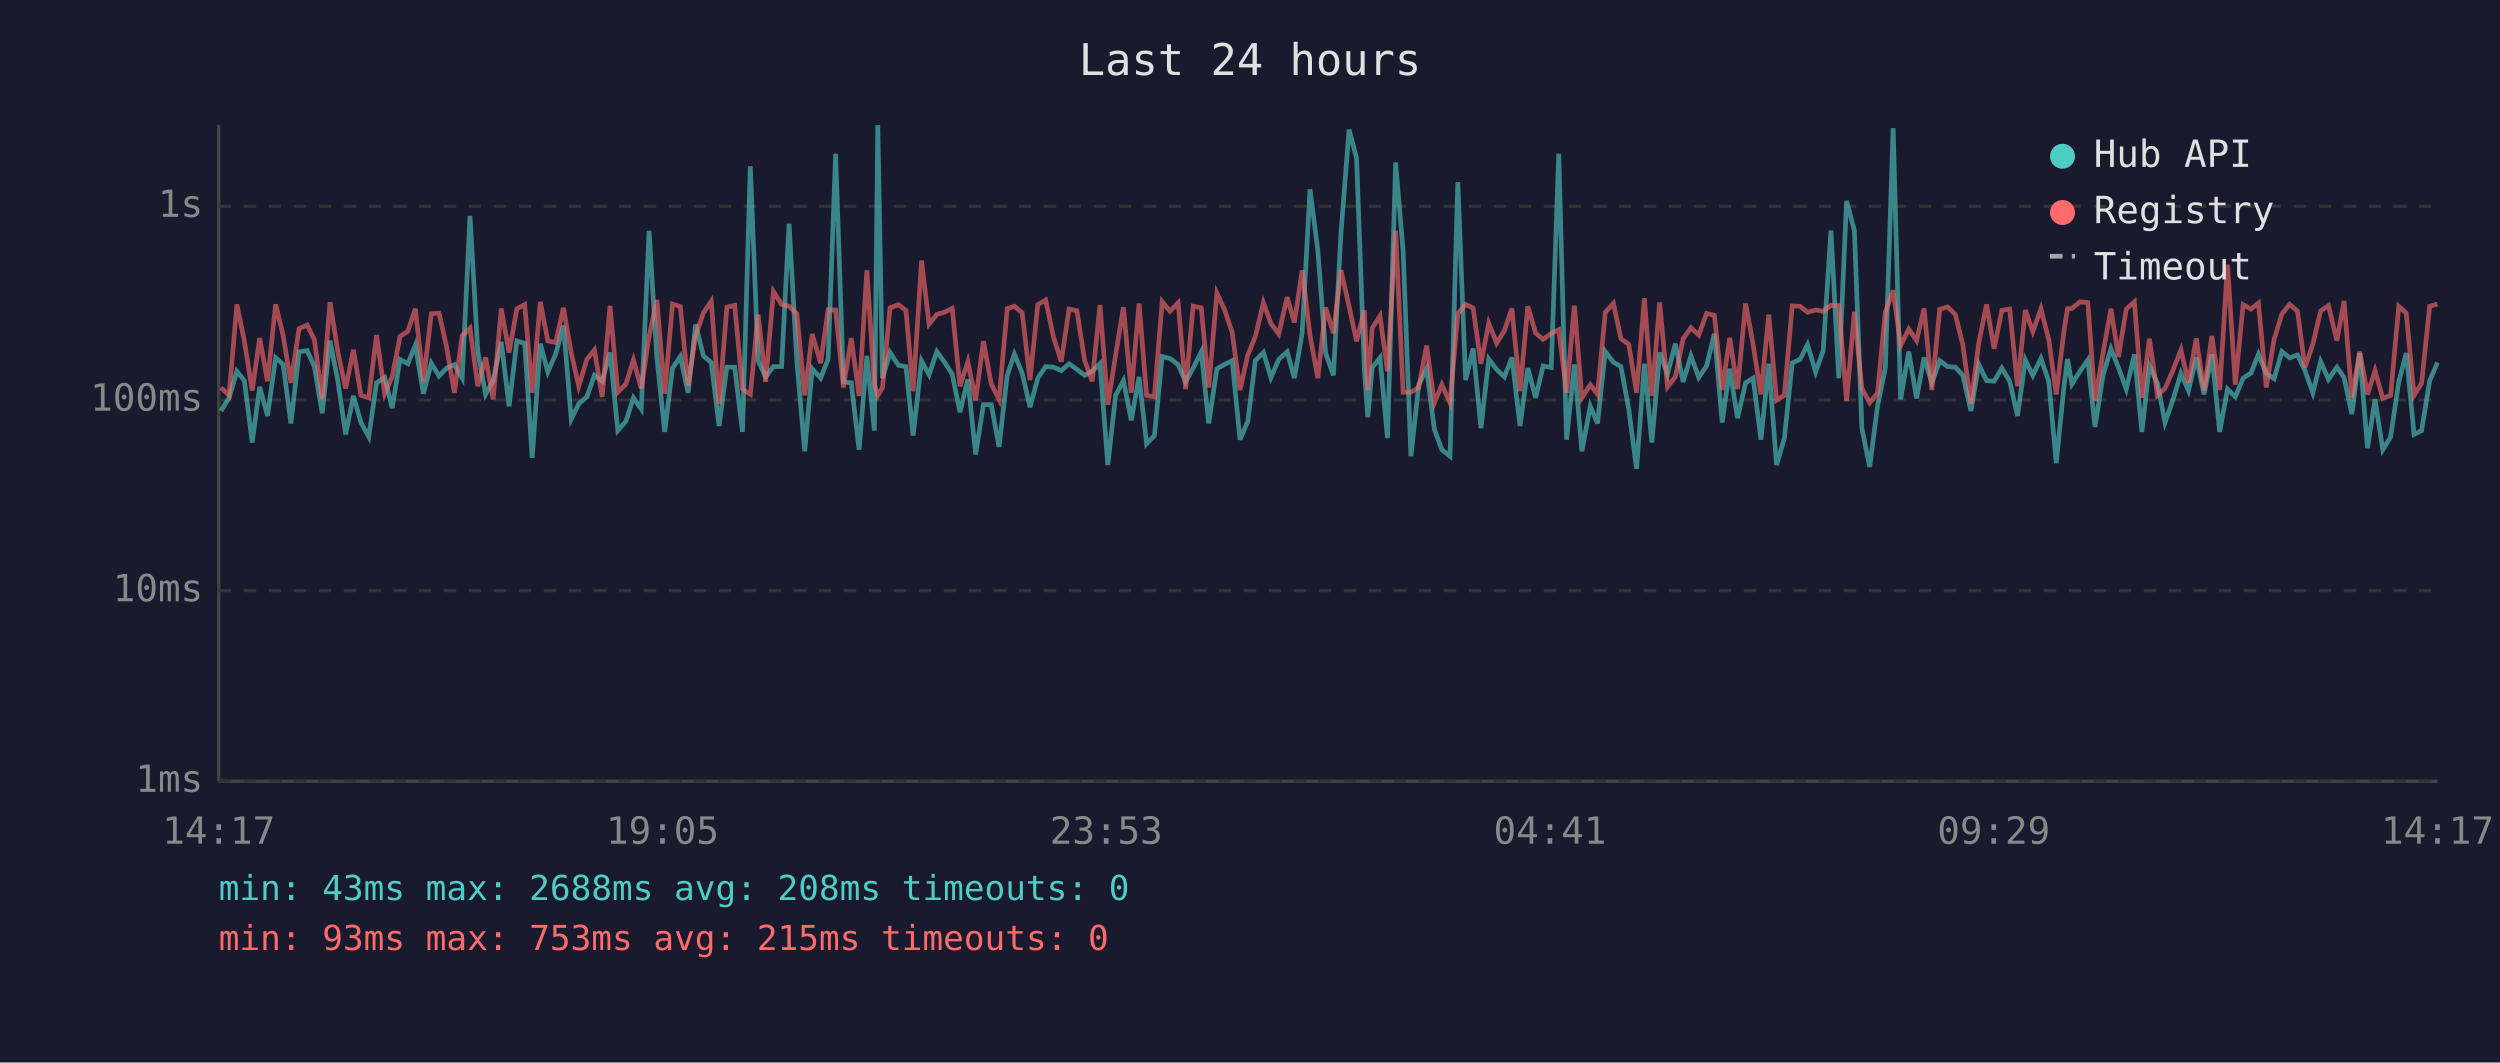
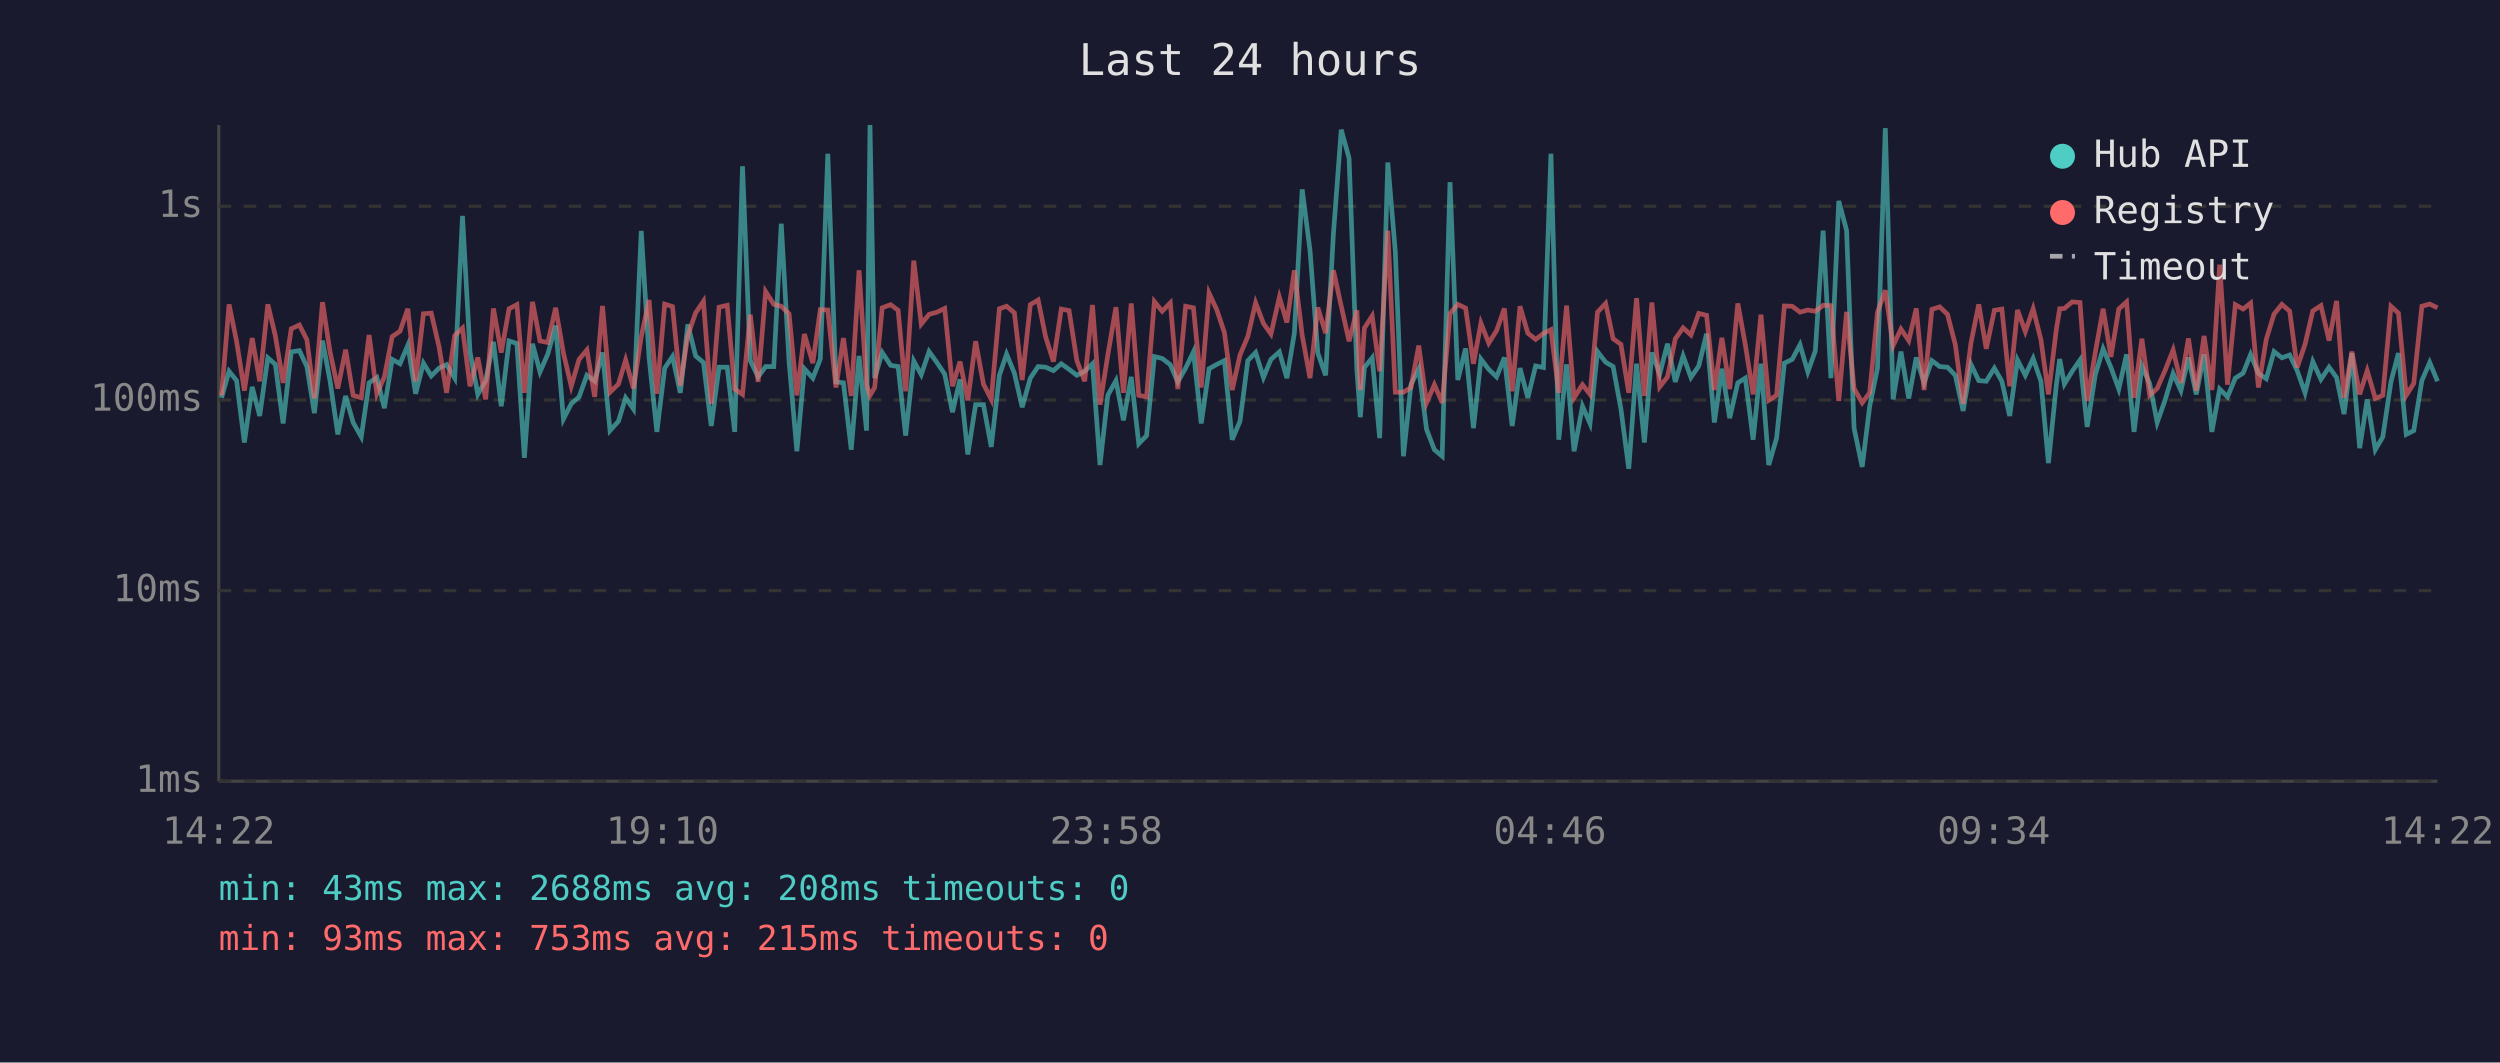
<svg xmlns="http://www.w3.org/2000/svg" viewBox="0 0 800 340" font-family="monospace" font-size="12">
  <rect width="800" height="340" fill="#1a1a2e" />
  <text x="400" y="24" fill="#e0e0e0" font-size="14" text-anchor="middle">Last 24 hours</text>
  <line x1="70" y1="40" x2="70" y2="250" stroke="#444" stroke-width="1" />
  <line x1="70" y1="250" x2="780" y2="250" stroke="#444" stroke-width="1" />
  <line x1="70" y1="250" x2="780" y2="250" stroke="#333" stroke-width="1" stroke-dasharray="4" />
  <text x="65" y="250" fill="#888" text-anchor="end" dominant-baseline="middle">1ms</text>
  <line x1="70" y1="189" x2="780" y2="189" stroke="#333" stroke-width="1" stroke-dasharray="4" />
  <text x="65" y="189" fill="#888" text-anchor="end" dominant-baseline="middle">10ms</text>
  <line x1="70" y1="128" x2="780" y2="128" stroke="#333" stroke-width="1" stroke-dasharray="4" />
  <text x="65" y="128" fill="#888" text-anchor="end" dominant-baseline="middle">100ms</text>
  <line x1="70" y1="66" x2="780" y2="66" stroke="#333" stroke-width="1" stroke-dasharray="4" />
  <text x="65" y="66" fill="#888" text-anchor="end" dominant-baseline="middle">1s</text>
-   <text x="70" y="270" fill="#888" text-anchor="middle">14:17</text>
-   <text x="212" y="270" fill="#888" text-anchor="middle">19:05</text>
-   <text x="354" y="270" fill="#888" text-anchor="middle">23:53</text>
-   <text x="496" y="270" fill="#888" text-anchor="middle">04:41</text>
-   <text x="638" y="270" fill="#888" text-anchor="middle">09:29</text>
-   <text x="780" y="270" fill="#888" text-anchor="middle">14:17</text>
-   <polyline points="70.7,131.5 73.3,127.3 75.8,118.8 78.2,121.8 80.7,141.6 83.1,123.8 85.6,133.1 88.2,114.5 90.6,116.6 93.1,135.5 95.7,112.6 98.3,112.2 100.6,117.3 103.1,132.2 105.6,109.0 108.1,121.8 110.6,139.0 113.1,126.7 115.5,135.2 118.0,139.8 120.5,122.5 123.1,120.8 125.5,130.6 128.0,115.0 130.5,116.4 132.9,110.5 135.5,126.0 138.0,116.2 140.5,120.3 142.9,117.8 145.4,116.7 147.9,121.0 150.4,69.1 152.9,112.6 155.4,126.2 157.8,121.8 160.4,109.4 162.9,130.0 165.4,109.1 167.9,109.9 170.3,146.5 172.9,110.0 175.3,119.0 177.8,113.3 180.3,104.2 182.8,134.1 185.2,129.2 187.8,127.0 190.2,120.1 192.7,122.0 195.2,112.8 197.7,137.8 200.3,134.8 202.7,127.3 205.2,130.9 207.7,73.9 210.2,114.4 212.7,138.2 215.2,117.8 217.7,114.1 220.2,125.7 222.6,103.8 225.1,113.9 227.6,116.0 230.1,136.3 232.6,117.5 235.1,117.5 237.6,138.2 240.1,53.2 242.6,115.4 245.0,120.6 247.5,117.3 250.1,117.3 252.5,71.6 255.0,115.7 257.5,144.4 259.9,118.0 262.6,121.0 265.0,114.9 267.4,49.2 269.9,122.2 272.4,122.5 274.9,143.9 277.4,113.9 279.8,137.8 280.9,40.0 282.4,121.0 284.8,112.8 287.5,116.9 289.9,117.3 292.2,139.4 294.9,115.5 297.3,119.9 299.8,112.5 302.3,116.0 304.7,119.7 307.2,131.9 309.7,121.4 312.2,145.4 314.7,129.5 317.2,129.5 319.7,143.0 322.3,120.1 324.6,113.3 327.1,119.4 329.6,130.3 332.1,121.0 334.6,117.3 337.1,117.5 339.6,118.6 342.1,116.4 344.6,118.2 347.1,120.1 349.5,118.8 352.0,116.4 354.5,148.8 357.0,126.5 359.5,121.8 362.0,134.5 364.5,120.6 366.9,142.0 369.4,139.4 371.9,114.1 374.4,114.7 377.0,116.7 379.4,122.2 381.8,117.8 384.4,112.6 386.8,135.5 389.4,118.0 391.9,116.6 394.3,115.4 396.8,140.7 399.3,134.8 401.7,115.4 404.3,112.8 406.7,120.8 409.2,115.0 411.9,112.6 414.2,121.0 416.7,106.6 419.2,60.6 421.7,80.1 424.2,113.0 426.7,120.1 429.1,74.7 431.7,41.5 434.1,50.6 436.6,118.4 437.7,133.5 439.1,117.6 441.6,114.5 444.0,140.2 446.6,52.0 449.0,80.5 451.5,146.0 454.0,123.1 456.5,118.0 459.0,137.4 461.4,143.9 464.0,146.0 466.5,58.3 469.0,121.6 471.4,111.5 473.9,137.0 476.4,114.9 478.9,118.2 481.4,120.6 483.8,114.4 486.4,136.3 488.9,117.8 491.4,127.3 493.8,117.1 496.4,117.6 498.8,49.2 501.3,140.7 503.8,116.6 506.2,144.4 508.9,130.0 511.2,135.5 513.7,112.5 516.3,115.9 518.7,117.3 521.2,130.9 523.7,150.0 526.2,116.4 528.6,141.6 531.1,112.8 533.6,119.7 536.1,110.0 538.6,122.2 541.1,113.9 543.6,120.8 546.1,117.1 548.6,106.8 551.1,135.2 553.5,118.0 556.0,133.8 558.6,122.5 561.0,121.0 563.5,140.7 566.0,116.4 568.5,148.8 571.0,140.2 573.5,116.2 576.0,115.0 578.4,110.3 581.0,119.0 583.4,112.3 585.9,73.8 588.4,121.0 590.9,64.3 593.4,73.7 595.8,137.0 598.3,149.4 600.8,130.0 603.3,117.8 605.8,41.0 608.2,127.8 610.8,112.5 613.3,127.5 615.7,114.4 618.2,122.5 620.7,115.4 623.2,117.3 625.7,117.5 628.1,120.1 630.7,131.5 633.2,116.6 635.7,121.8 638.1,122.0 640.6,117.8 643.1,122.0 645.6,133.1 648.1,115.2 650.5,120.1 653.1,114.7 655.6,122.0 658.0,148.2 660.5,123.4 661.6,114.9 663.0,122.9 665.6,118.8 668.1,115.2 670.4,136.6 673.0,119.9 675.5,111.6 677.9,117.6 680.4,124.5 683.0,113.4 685.4,138.2 687.8,117.1 690.4,122.7 692.8,135.2 695.3,128.1 697.9,119.5 700.3,125.0 702.8,114.4 705.3,126.2 707.8,113.4 710.3,138.2 712.8,124.5 715.3,127.0 717.8,121.0 720.3,119.4 722.7,113.4 725.2,119.5 727.7,121.2 730.2,112.5 732.7,114.5 735.2,113.6 737.6,118.6 740.1,125.7 742.6,115.7 745.1,121.4 747.8,117.5 750.1,120.8 752.6,132.5 755.1,113.0 757.6,143.4 760.0,127.8 762.5,143.9 765.0,139.8 767.6,122.2 770.0,113.0 772.5,139.0 774.9,137.8 777.5,121.8 780.0,116.0" fill="none" stroke="#4ecdc4" stroke-width="1.5" opacity="0.6" />
-   <polyline points="70.7,124.0 73.3,126.5 75.8,97.4 78.2,109.2 80.7,125.0 83.1,108.2 85.6,122.0 88.2,97.4 90.6,107.4 93.1,122.5 95.7,105.2 98.3,104.0 100.6,108.7 103.1,127.5 105.6,96.7 108.1,112.5 110.6,124.3 113.1,111.9 115.5,126.5 118.0,127.3 120.5,107.2 123.1,126.0 125.5,120.6 128.0,107.7 130.5,106.0 132.9,98.8 135.5,122.0 138.0,100.4 140.5,100.2 142.9,111.0 145.4,125.7 147.9,107.4 150.4,105.0 152.9,123.6 155.4,114.4 157.8,127.8 160.4,98.7 162.9,112.8 165.4,98.8 167.9,97.5 170.3,125.7 172.9,96.6 175.3,109.1 177.8,109.6 180.3,98.5 182.8,113.0 185.2,123.6 187.8,115.0 190.2,112.0 192.7,127.0 195.2,97.9 197.7,125.5 200.3,122.9 202.7,115.2 205.2,124.3 207.7,107.7 210.2,96.0 212.7,126.0 215.2,97.3 217.7,98.1 220.2,123.4 222.6,107.4 225.1,100.1 227.6,96.4 230.1,129.2 232.6,98.3 235.1,97.7 237.6,124.5 240.1,126.2 242.6,100.7 245.0,122.2 247.5,93.3 250.1,97.4 252.5,98.0 255.0,100.4 257.5,126.5 259.9,106.9 262.6,116.2 265.0,99.1 267.4,99.2 269.9,124.0 272.4,108.2 274.9,126.7 277.4,86.5 279.8,123.1 280.9,126.5 282.4,124.0 284.8,98.5 287.5,97.5 289.9,99.3 292.2,125.2 294.9,83.4 297.3,103.7 299.8,100.6 302.3,99.9 304.7,98.7 307.2,123.6 309.7,115.7 312.2,128.1 314.7,109.2 317.2,122.9 319.7,127.8 322.3,98.8 324.6,98.0 327.1,100.1 329.6,121.6 332.1,97.5 334.6,96.0 337.1,107.8 339.6,115.7 342.1,98.9 344.6,99.4 347.1,115.4 349.5,122.0 352.0,97.6 354.5,129.5 357.0,113.6 359.5,98.3 362.0,125.7 364.5,97.1 366.9,126.5 369.4,127.0 371.9,96.5 374.4,99.6 377.0,96.9 379.4,124.5 381.8,98.0 384.4,98.5 386.8,124.0 389.4,93.8 391.9,99.2 394.3,106.4 396.8,124.8 399.3,113.6 401.7,107.7 404.3,96.9 406.7,103.5 409.2,106.9 411.9,95.1 414.2,103.2 416.7,86.5 419.2,107.3 421.7,121.0 424.2,98.4 426.7,106.6 429.1,86.5 431.7,98.0 434.1,109.2 436.6,99.3 437.7,124.8 439.1,105.0 441.6,101.1 444.0,118.8 446.6,73.8 449.0,125.5 451.5,125.5 454.0,124.0 456.5,110.6 459.0,128.9 461.4,123.1 464.0,128.9 466.5,100.3 469.0,97.4 471.4,98.6 473.9,116.4 476.4,103.4 478.9,109.8 481.4,105.8 483.8,98.7 486.4,125.2 488.9,98.0 491.4,106.6 493.8,108.6 496.4,106.7 498.8,105.5 501.3,125.7 503.8,97.8 506.2,127.3 508.9,123.1 511.2,126.2 513.7,99.9 516.3,97.1 518.7,108.4 521.2,110.2 523.7,125.7 526.2,95.4 528.6,126.7 531.1,96.8 533.6,123.8 536.1,120.6 538.6,108.4 541.1,104.9 543.6,107.2 546.1,100.3 548.6,100.9 551.1,124.8 553.5,108.1 556.0,124.5 558.6,97.1 561.0,110.3 563.5,126.2 566.0,100.7 568.5,128.1 571.0,126.5 573.5,97.9 576.0,98.0 578.4,99.9 581.0,99.2 583.4,99.6 585.9,97.7 588.4,97.8 590.9,128.3 593.4,99.8 595.8,124.3 598.3,128.9 600.8,125.7 603.3,99.9 605.8,92.9 608.2,110.6 610.8,105.3 613.3,109.0 615.7,98.7 618.2,124.8 620.7,99.0 623.2,98.2 625.7,100.6 628.1,110.3 630.7,129.2 633.2,109.8 635.7,97.4 638.1,111.6 640.6,99.3 643.1,98.9 645.6,123.6 648.1,99.2 650.5,106.1 653.1,98.8 655.6,108.7 658.0,126.2 660.5,105.6 661.6,98.8 663.0,98.7 665.6,96.6 668.1,96.8 670.4,128.3 673.0,112.8 675.5,98.8 677.9,114.2 680.4,98.9 683.0,96.6 685.4,127.3 687.8,108.4 690.4,126.5 692.8,124.3 695.3,118.6 697.9,112.0 700.3,122.5 702.8,108.3 705.3,125.0 707.8,107.5 710.3,124.8 712.8,84.7 715.3,123.1 717.8,97.5 720.3,98.9 722.7,97.0 725.2,124.0 727.7,108.6 730.2,100.5 732.7,97.4 735.2,99.6 737.6,117.6 740.1,110.2 742.6,99.5 745.1,97.8 747.8,109.0 750.1,96.3 752.6,127.3 755.1,112.5 757.6,126.2 760.0,118.6 762.5,127.5 765.0,126.5 767.6,98.0 770.0,100.2 772.5,126.5 774.9,122.7 777.5,98.0 780.0,97.3" fill="none" stroke="#ff6b6b" stroke-width="1.5" opacity="0.6" />
+   <text x="70" y="270" fill="#888" text-anchor="middle">14:22</text>
+   <text x="212" y="270" fill="#888" text-anchor="middle">19:10</text>
+   <text x="354" y="270" fill="#888" text-anchor="middle">23:58</text>
+   <text x="496" y="270" fill="#888" text-anchor="middle">04:46</text>
+   <text x="638" y="270" fill="#888" text-anchor="middle">09:34</text>
+   <text x="780" y="270" fill="#888" text-anchor="middle">14:22</text>
+   <polyline points="70.9,127.3 73.3,118.8 75.7,121.8 78.2,141.6 80.7,123.8 83.1,133.1 85.7,114.5 88.1,116.6 90.6,135.5 93.2,112.6 95.8,112.2 98.2,117.3 100.6,132.2 103.2,109.0 105.6,121.8 108.1,139.0 110.6,126.7 113.0,135.2 115.6,139.8 118.1,122.5 120.6,120.8 123.0,130.6 125.5,115.0 128.0,116.4 130.5,110.5 133.0,126.0 135.5,116.2 138.0,120.3 140.5,117.8 142.9,116.7 145.5,121.0 148.0,69.1 150.4,112.6 152.9,126.2 155.4,121.8 157.9,109.4 160.4,130.0 162.9,109.1 165.4,109.9 167.8,146.5 170.4,110.0 172.8,119.0 175.3,113.3 177.8,104.2 180.3,134.1 182.8,129.2 185.3,127.0 187.8,120.1 190.3,122.0 192.8,112.8 195.2,137.8 197.9,134.8 200.2,127.3 202.7,130.9 205.2,73.9 207.7,114.4 210.2,138.2 212.7,117.8 215.2,114.1 217.7,125.7 220.1,103.8 222.6,113.9 225.1,116.0 227.6,136.3 230.1,117.5 232.7,117.5 235.1,138.2 237.6,53.2 240.1,115.4 242.6,120.6 245.0,117.3 247.6,117.3 250.0,71.6 252.5,115.7 255.0,144.4 257.4,118.0 260.1,121.0 262.5,114.9 264.9,49.2 267.5,122.2 269.9,122.5 272.4,143.9 274.9,113.9 277.3,137.8 278.4,40.0 279.9,121.0 282.3,112.8 285.0,116.9 287.4,117.3 289.8,139.4 292.4,115.5 294.8,119.9 297.3,112.5 299.8,116.0 302.3,119.7 304.8,131.9 307.2,121.4 309.7,145.4 312.2,129.5 314.7,129.5 317.2,143.0 319.8,120.1 322.1,113.3 324.6,119.4 327.1,130.3 329.7,121.0 332.2,117.3 334.6,117.5 337.1,118.6 339.6,116.4 342.1,118.2 344.6,120.1 347.1,118.8 349.6,116.4 352.0,148.8 354.5,126.5 357.1,121.8 359.5,134.5 362.0,120.6 364.4,142.0 366.9,139.4 369.4,114.1 371.9,114.7 374.5,116.7 376.9,122.2 379.4,117.8 381.9,112.6 384.4,135.5 386.9,118.0 389.4,116.6 391.8,115.4 394.3,140.7 396.8,134.8 399.3,115.4 401.8,112.8 404.3,120.8 406.7,115.0 409.4,112.6 411.8,121.0 414.2,106.6 416.7,60.6 419.2,80.1 421.7,113.0 424.2,120.1 426.7,74.7 429.2,41.5 431.7,50.6 434.2,118.4 435.3,133.5 436.6,117.6 439.1,114.5 441.5,140.2 444.1,52.0 446.5,80.5 449.1,146.0 451.5,123.1 454.0,118.0 456.5,137.4 459.0,143.9 461.5,146.0 464.0,58.3 466.5,121.6 469.0,111.5 471.5,137.0 473.9,114.9 476.4,118.2 478.9,120.6 481.4,114.4 483.9,136.3 486.4,117.8 488.9,127.3 491.4,117.1 493.9,117.6 496.3,49.2 498.8,140.7 501.3,116.6 503.7,144.4 506.4,130.0 508.8,135.5 511.2,112.5 513.8,115.9 516.2,117.3 518.7,130.9 521.2,150.0 523.7,116.4 526.2,141.6 528.6,112.8 531.1,119.7 533.6,110.0 536.1,122.2 538.6,113.9 541.1,120.8 543.6,117.1 546.1,106.8 548.6,135.2 551.0,118.0 553.5,133.8 556.1,122.5 558.5,121.0 561.0,140.7 563.5,116.4 566.0,148.8 568.5,140.2 571.0,116.2 573.5,115.0 576.0,110.3 578.5,119.0 580.9,112.3 583.4,73.8 585.9,121.0 588.4,64.3 590.9,73.7 593.3,137.0 595.9,149.4 598.3,130.0 600.8,117.8 603.3,41.0 605.8,127.8 608.3,112.5 610.8,127.5 613.2,114.4 615.7,122.5 618.2,115.4 620.7,117.3 623.2,117.5 625.7,120.1 628.2,131.5 630.7,116.6 633.2,121.8 635.6,122.0 638.2,117.8 640.6,122.0 643.1,133.1 645.6,115.2 648.1,120.1 650.6,114.7 653.1,122.0 655.5,148.2 658.0,123.4 659.1,114.9 660.6,122.9 663.1,118.8 665.6,115.2 667.9,136.6 670.5,119.9 673.0,111.6 675.5,117.6 678.0,124.5 680.5,113.4 682.9,138.2 685.4,117.1 687.9,122.7 690.3,135.2 692.8,128.1 695.4,119.5 697.9,125.0 700.3,114.4 702.8,126.2 705.3,113.4 707.8,138.2 710.3,124.5 712.8,127.0 715.3,121.0 717.8,119.4 720.2,113.4 722.7,119.5 725.2,121.2 727.7,112.5 730.2,114.5 732.7,113.6 735.1,118.6 737.6,125.7 740.1,115.7 742.7,121.4 745.3,117.5 747.7,120.8 750.1,132.5 752.6,113.0 755.1,143.4 757.5,127.8 760.1,143.9 762.5,139.8 765.1,122.2 767.5,113.0 770.0,139.0 772.4,137.8 775.0,121.8 777.5,116.0 780.0,122.0" fill="none" stroke="#4ecdc4" stroke-width="1.5" opacity="0.6" />
+   <polyline points="70.9,126.5 73.3,97.4 75.7,109.2 78.2,125.0 80.7,108.2 83.1,122.0 85.7,97.4 88.1,107.4 90.6,122.5 93.2,105.2 95.8,104.0 98.2,108.7 100.6,127.5 103.2,96.7 105.6,112.5 108.1,124.3 110.6,111.9 113.0,126.5 115.6,127.3 118.1,107.2 120.6,126.0 123.0,120.6 125.5,107.7 128.0,106.0 130.5,98.8 133.0,122.0 135.5,100.4 138.0,100.2 140.5,111.0 142.9,125.7 145.5,107.4 148.0,105.0 150.4,123.6 152.9,114.4 155.4,127.8 157.9,98.7 160.4,112.8 162.9,98.8 165.4,97.5 167.8,125.7 170.4,96.6 172.8,109.1 175.3,109.6 177.8,98.5 180.3,113.0 182.8,123.6 185.3,115.0 187.8,112.0 190.3,127.0 192.8,97.9 195.2,125.5 197.9,122.9 200.2,115.2 202.7,124.3 205.2,107.7 207.7,96.0 210.2,126.0 212.7,97.3 215.2,98.1 217.7,123.4 220.1,107.4 222.6,100.1 225.1,96.4 227.6,129.2 230.1,98.3 232.7,97.7 235.1,124.5 237.6,126.2 240.1,100.7 242.6,122.2 245.0,93.3 247.6,97.4 250.0,98.0 252.5,100.4 255.0,126.5 257.4,106.9 260.1,116.2 262.5,99.1 264.9,99.2 267.5,124.0 269.9,108.2 272.4,126.7 274.9,86.5 277.3,123.1 278.4,126.5 279.9,124.0 282.3,98.5 285.0,97.5 287.4,99.3 289.8,125.2 292.4,83.4 294.8,103.7 297.3,100.6 299.8,99.9 302.3,98.7 304.8,123.6 307.2,115.7 309.7,128.1 312.2,109.2 314.7,122.9 317.2,127.8 319.8,98.8 322.1,98.0 324.6,100.1 327.1,121.6 329.7,97.5 332.2,96.0 334.6,107.8 337.1,115.7 339.6,98.9 342.1,99.4 344.6,115.4 347.1,122.0 349.6,97.6 352.0,129.5 354.5,113.6 357.1,98.3 359.5,125.7 362.0,97.1 364.4,126.5 366.9,127.0 369.4,96.5 371.9,99.6 374.5,96.9 376.9,124.5 379.4,98.0 381.9,98.5 384.4,124.0 386.9,93.8 389.4,99.2 391.8,106.4 394.3,124.8 396.8,113.6 399.3,107.7 401.8,96.9 404.3,103.5 406.7,106.9 409.4,95.1 411.8,103.2 414.2,86.5 416.7,107.3 419.2,121.0 421.7,98.4 424.2,106.6 426.7,86.5 429.2,98.0 431.7,109.2 434.2,99.3 435.3,124.8 436.6,105.0 439.1,101.1 441.5,118.8 444.1,73.8 446.5,125.5 449.1,125.5 451.5,124.0 454.0,110.6 456.5,128.9 459.0,123.1 461.5,128.9 464.0,100.3 466.5,97.4 469.0,98.6 471.5,116.4 473.9,103.4 476.4,109.8 478.9,105.8 481.4,98.7 483.9,125.2 486.4,98.0 488.9,106.6 491.4,108.6 493.9,106.7 496.3,105.5 498.8,125.7 501.3,97.8 503.7,127.3 506.4,123.1 508.8,126.2 511.2,99.9 513.8,97.1 516.2,108.4 518.7,110.2 521.2,125.7 523.7,95.4 526.2,126.7 528.6,96.8 531.1,123.8 533.6,120.6 536.1,108.4 538.6,104.9 541.1,107.2 543.6,100.3 546.1,100.9 548.6,124.8 551.0,108.1 553.5,124.5 556.1,97.1 558.5,110.3 561.0,126.2 563.5,100.7 566.0,128.1 568.5,126.5 571.0,97.9 573.5,98.0 576.0,99.9 578.5,99.2 580.9,99.6 583.4,97.7 585.9,97.8 588.4,128.3 590.9,99.8 593.3,124.3 595.9,128.9 598.3,125.7 600.8,99.9 603.3,92.9 605.8,110.6 608.3,105.3 610.8,109.0 613.2,98.7 615.7,124.8 618.2,99.0 620.7,98.2 623.2,100.6 625.7,110.3 628.2,129.2 630.7,109.8 633.2,97.4 635.6,111.6 638.2,99.3 640.6,98.9 643.1,123.6 645.6,99.2 648.1,106.1 650.6,98.8 653.1,108.7 655.5,126.2 658.0,105.6 659.1,98.8 660.6,98.7 663.1,96.6 665.6,96.8 667.9,128.3 670.5,112.8 673.0,98.8 675.5,114.2 678.0,98.9 680.5,96.6 682.9,127.3 685.4,108.4 687.9,126.5 690.3,124.3 692.8,118.6 695.4,112.0 697.9,122.5 700.3,108.3 702.8,125.0 705.3,107.5 707.8,124.8 710.3,84.7 712.8,123.1 715.3,97.5 717.8,98.9 720.2,97.0 722.7,124.0 725.2,108.6 727.7,100.5 730.2,97.4 732.7,99.6 735.1,117.6 737.6,110.2 740.1,99.5 742.7,97.8 745.3,109.0 747.7,96.3 750.1,127.3 752.6,112.5 755.1,126.2 757.5,118.6 760.1,127.5 762.5,126.5 765.1,98.0 767.5,100.2 770.0,126.5 772.4,122.7 775.0,98.0 777.5,97.3 780.0,98.5" fill="none" stroke="#ff6b6b" stroke-width="1.5" opacity="0.6" />
  <circle cx="660" cy="50" r="4" fill="#4ecdc4" />
  <text x="670" y="50" fill="#e0e0e0" dominant-baseline="middle">Hub API</text>
  <circle cx="660" cy="68" r="4" fill="#ff6b6b" />
  <text x="670" y="68" fill="#e0e0e0" dominant-baseline="middle">Registry</text>
  <line x1="656" y1="82" x2="664" y2="82" stroke="#e0e0e0" stroke-width="1.5" stroke-dasharray="4,3" opacity="0.7" />
  <text x="670" y="86" fill="#e0e0e0" dominant-baseline="middle">Timeout</text>
  <text x="70" y="288" fill="#4ecdc4" font-size="11">min: 43ms  max: 2688ms  avg: 208ms  timeouts: 0</text>
  <text x="70" y="304" fill="#ff6b6b" font-size="11">min: 93ms  max: 753ms  avg: 215ms  timeouts: 0</text>
</svg>
